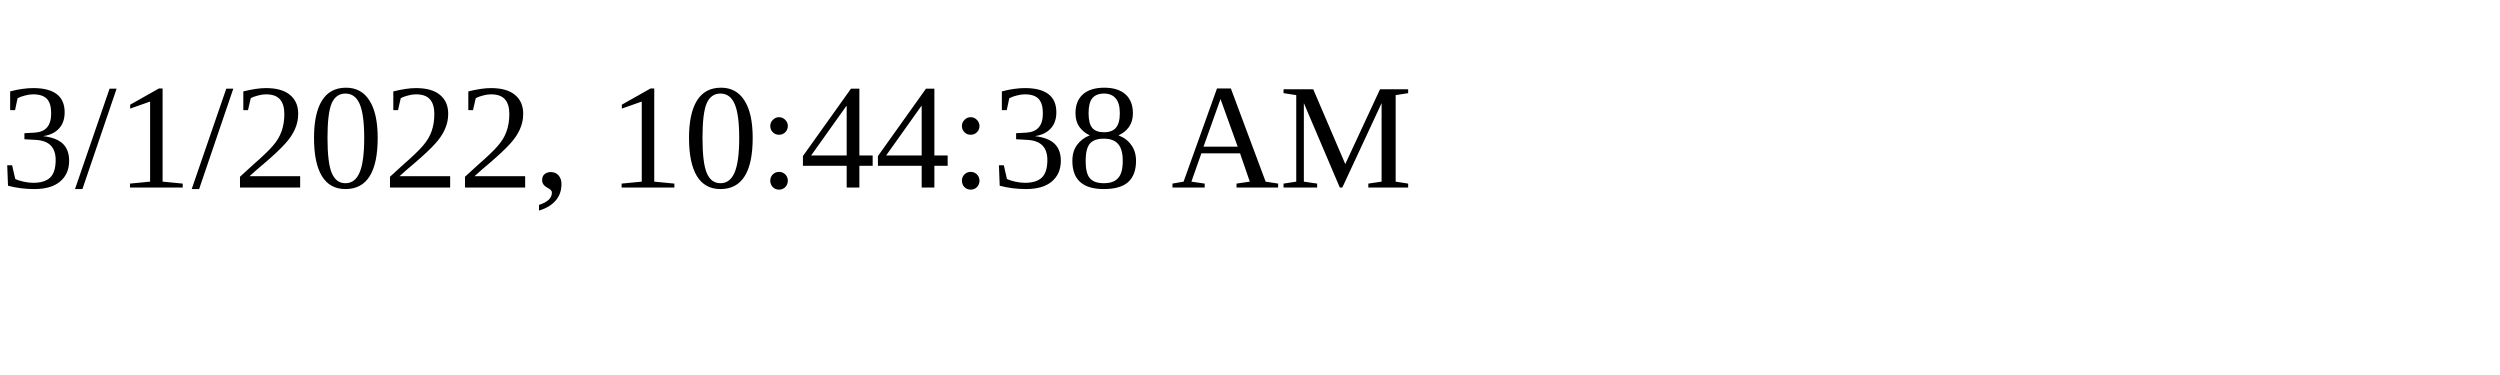
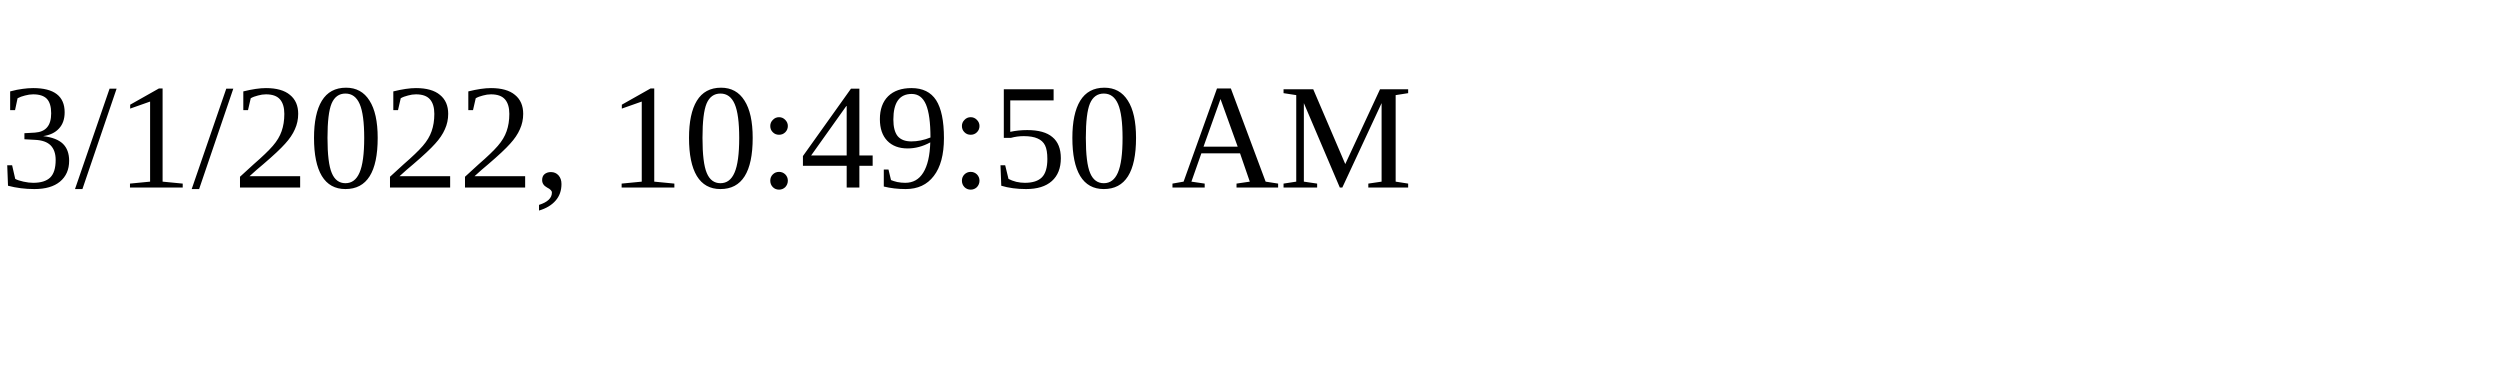
<svg xmlns="http://www.w3.org/2000/svg" height="30" width="200">
-   <text x="0" y="15">3/1/2022, 10:44:38 AM</text>
+   <text x="0" y="15">3/1/2022, 10:49:50 AM</text>
</svg>
